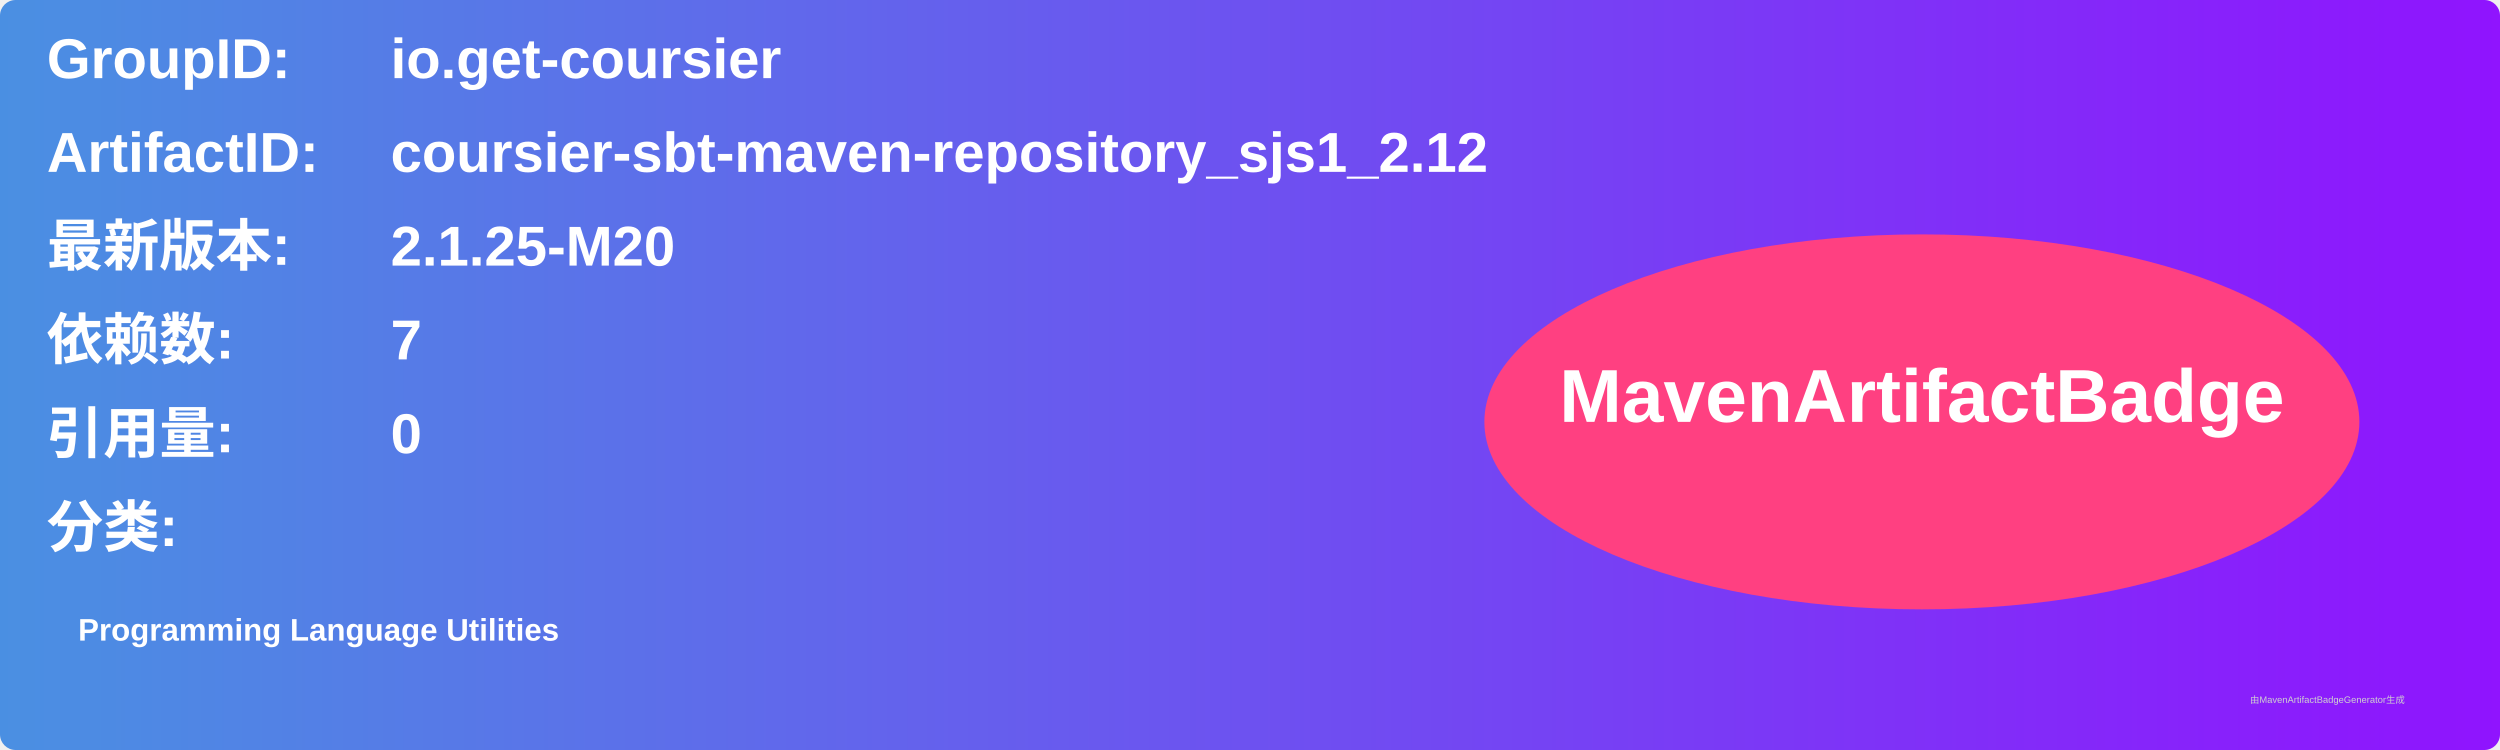
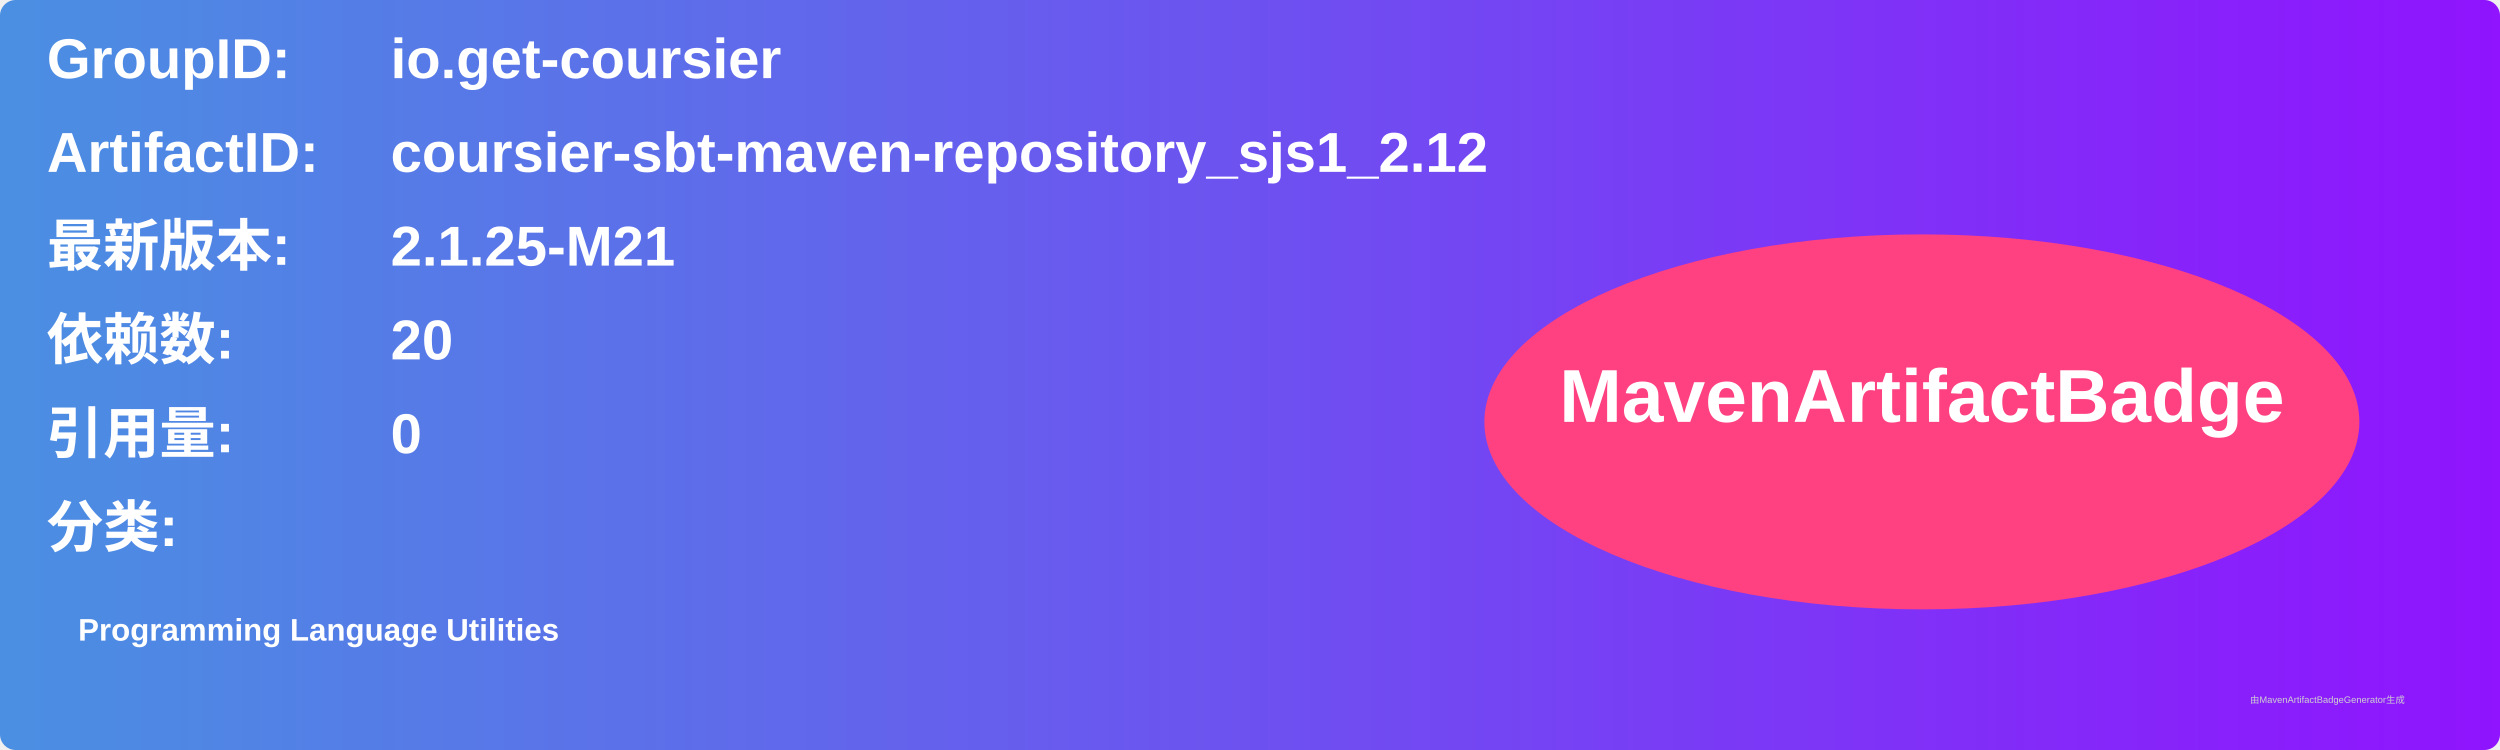
<svg xmlns="http://www.w3.org/2000/svg" width="800" height="240" viewBox="0 0 800 240">
  <linearGradient id="grad" x1="0%" y1="0%" x2="100%" y2="0%">
    <stop offset="0%" stop-color="#4a90e2" />
    <stop offset="100%" stop-color="#9013fe" />
  </linearGradient>
  <rect width="100%" height="100%" rx="5" ry="5" fill="url(#grad)" />
  <g transform="translate(15, 15)">
    <text x="0" y="10" font-family="Arial" font-size="18" fill="white" font-weight="bold" width="260">GroupID:</text>
    <text x="110" y="10" font-family="Arial" font-size="18" fill="white" font-weight="bold" width="460">io.get-coursier</text>
    <text x="0" y="40" font-family="Arial" font-size="18" fill="white" font-weight="bold" width="260">ArtifactID:</text>
    <text x="110" y="40" font-family="Arial" font-size="18" fill="white" font-weight="bold" width="460">coursier-sbt-maven-repository_sjs1_2.12</text>
    <text x="0" y="70" font-family="Arial" font-size="18" fill="white" font-weight="bold">最新版本:</text>
    <text x="110" y="70" font-family="Arial" font-size="18" fill="white" font-weight="bold">
-       <tspan font-weight="bold">2.1.25-M20</tspan>
+       <tspan font-weight="bold">2.1.25-M21</tspan>
    </text>
    <text x="0" y="100" font-family="Arial" font-size="18" fill="white" font-weight="bold">依赖数: </text>
    <text x="110" y="100" font-family="Arial" font-size="18" fill="white">
-       <tspan font-weight="bold">7</tspan>
+       <tspan font-weight="bold">20</tspan>
    </text>
    <text x="0" y="130" font-family="Arial" font-size="18" fill="white" font-weight="bold">引用量: </text>
    <text x="110" y="130" font-family="Arial" font-size="18" fill="white">
      <tspan font-weight="bold">0</tspan>
    </text>
    <text x="0" y="160" font-family="Arial" font-size="18" fill="white" font-weight="bold">分类:</text>
    <text x="10" y="190" font-family="Arial" font-size="10" fill="white">
      <tspan font-weight="bold">Programming Language Utilities</tspan>
    </text>
    <ellipse cx="600" cy="120" rx="140" ry="60" fill="#ff4081" />
    <text x="600" y="120" text-anchor="middle" font-family="Arial" font-size="24" fill="white" font-weight="bold">MavenArtifactBadge</text>
  </g>
  <text x="720" y="225" font-family="Arial" font-size="3" fill="#d0d0d0">由MavenArtifactBadgeGenerator生成</text>
</svg>
